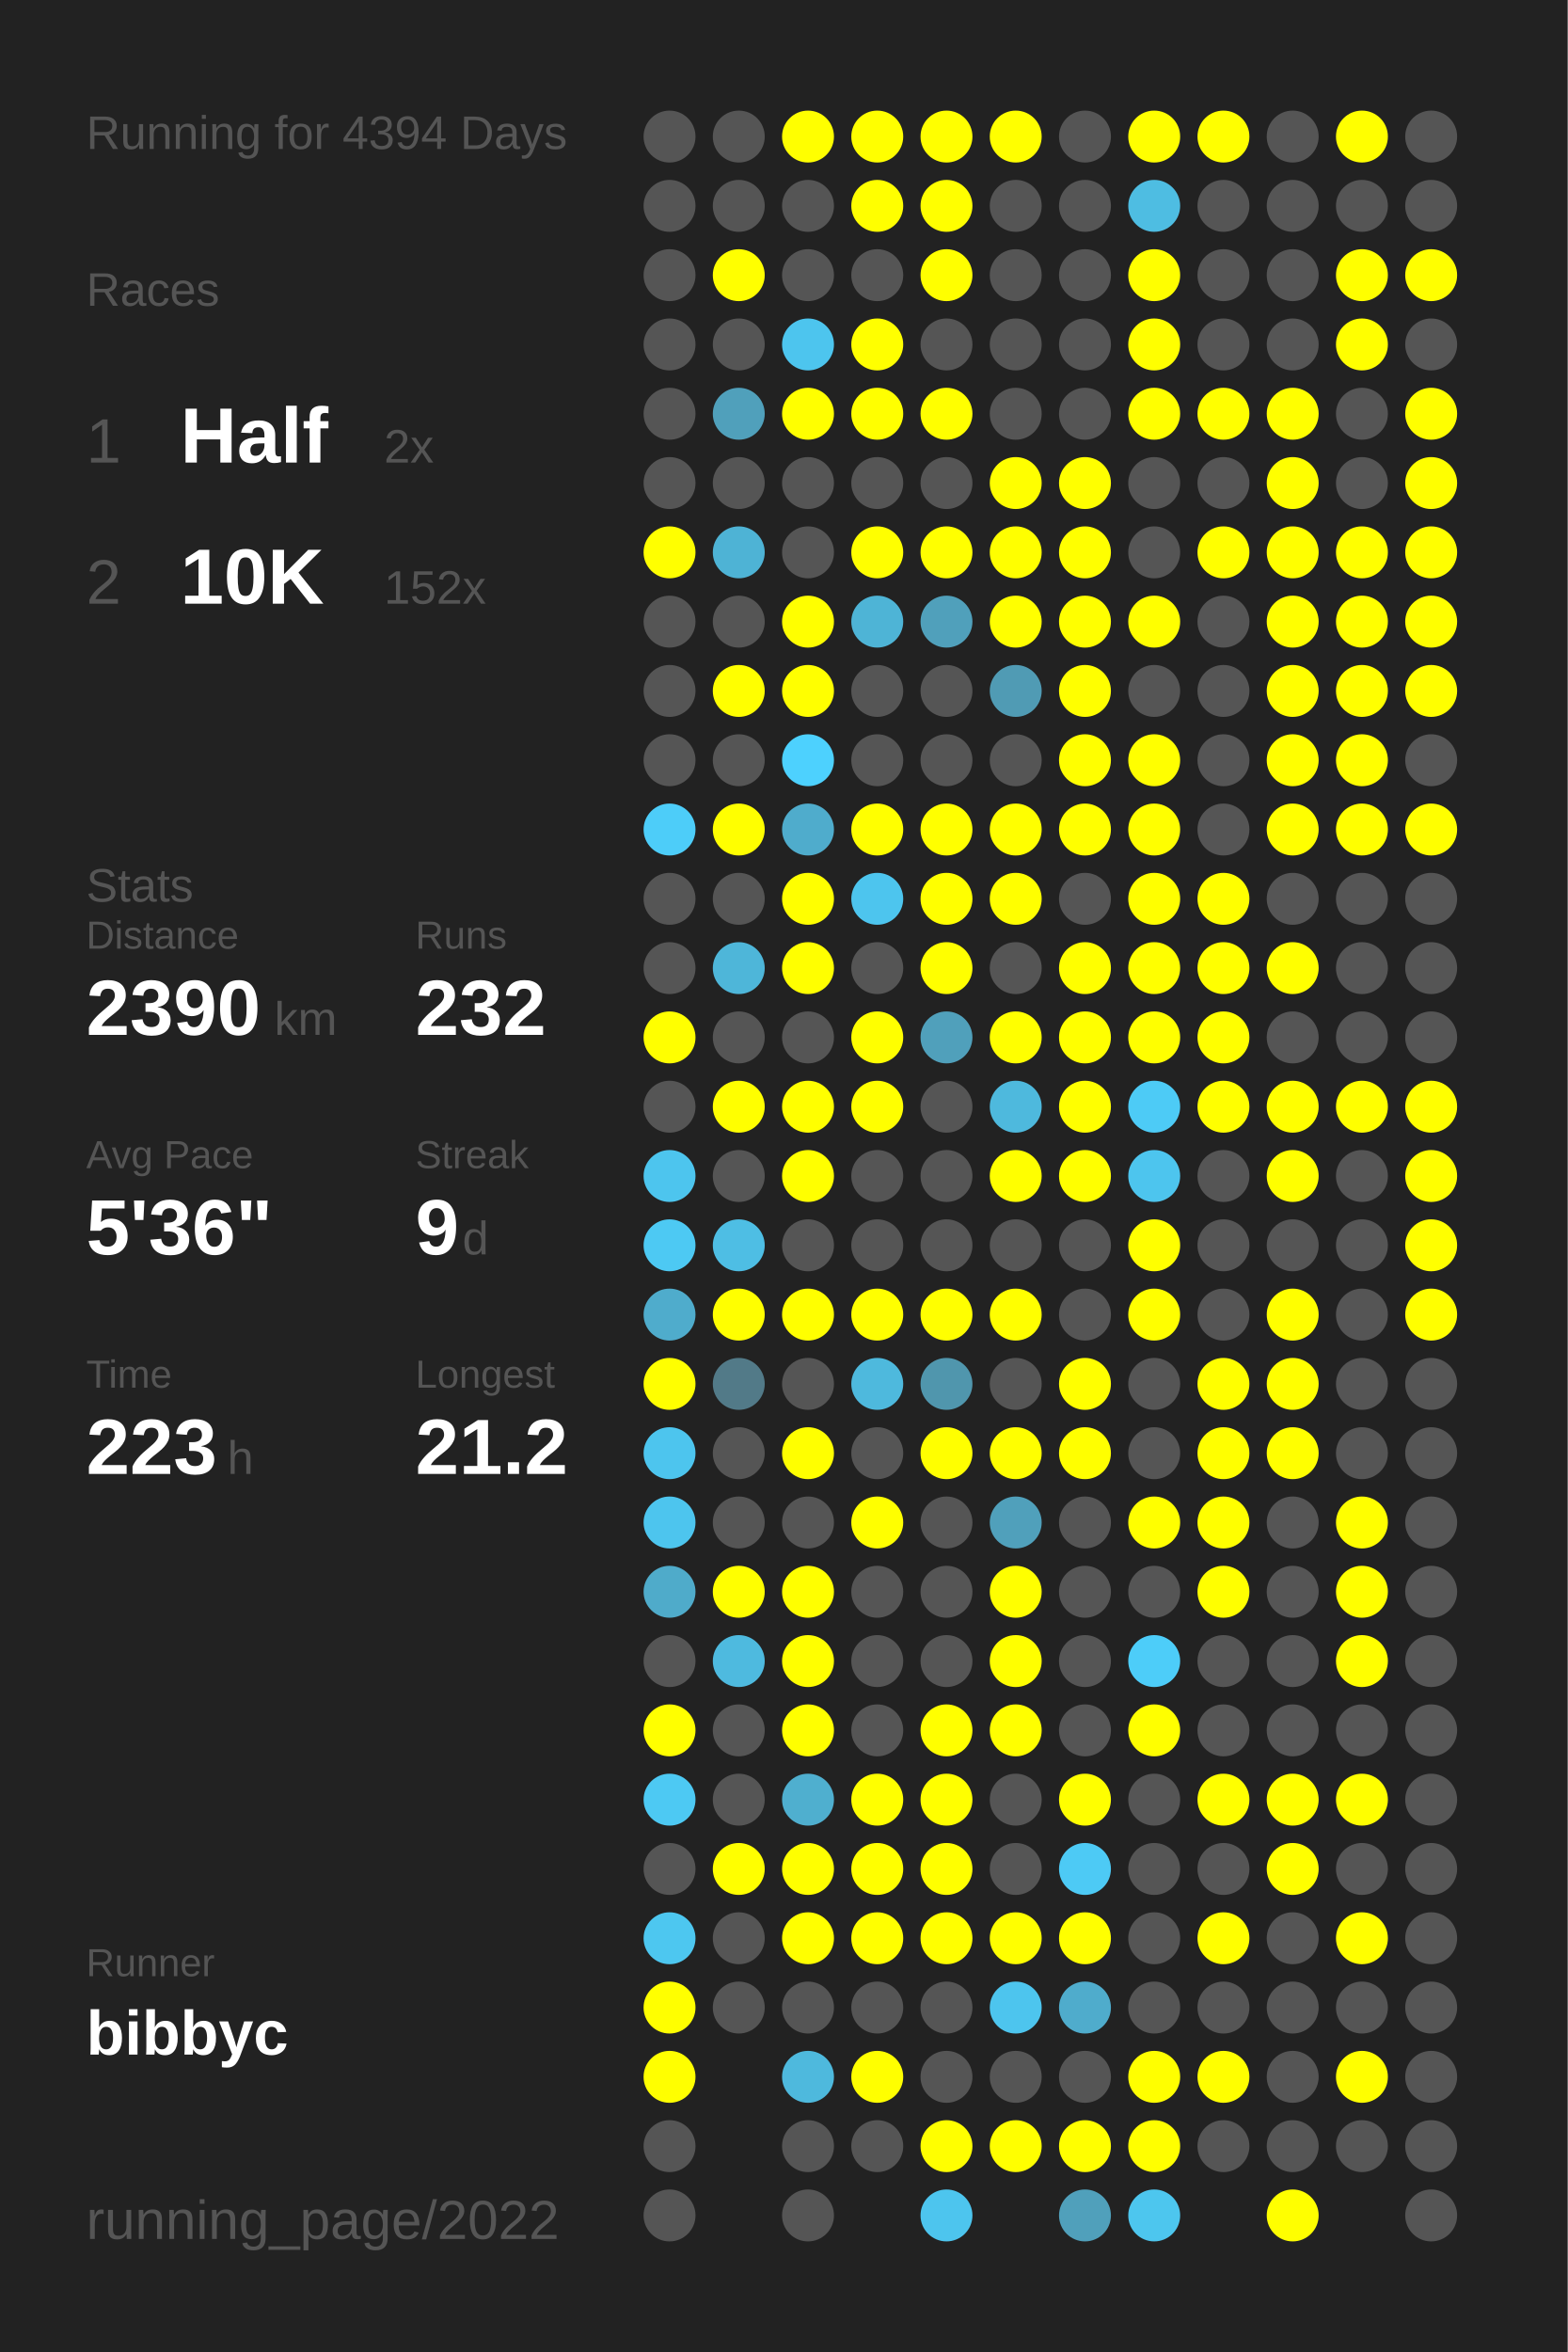
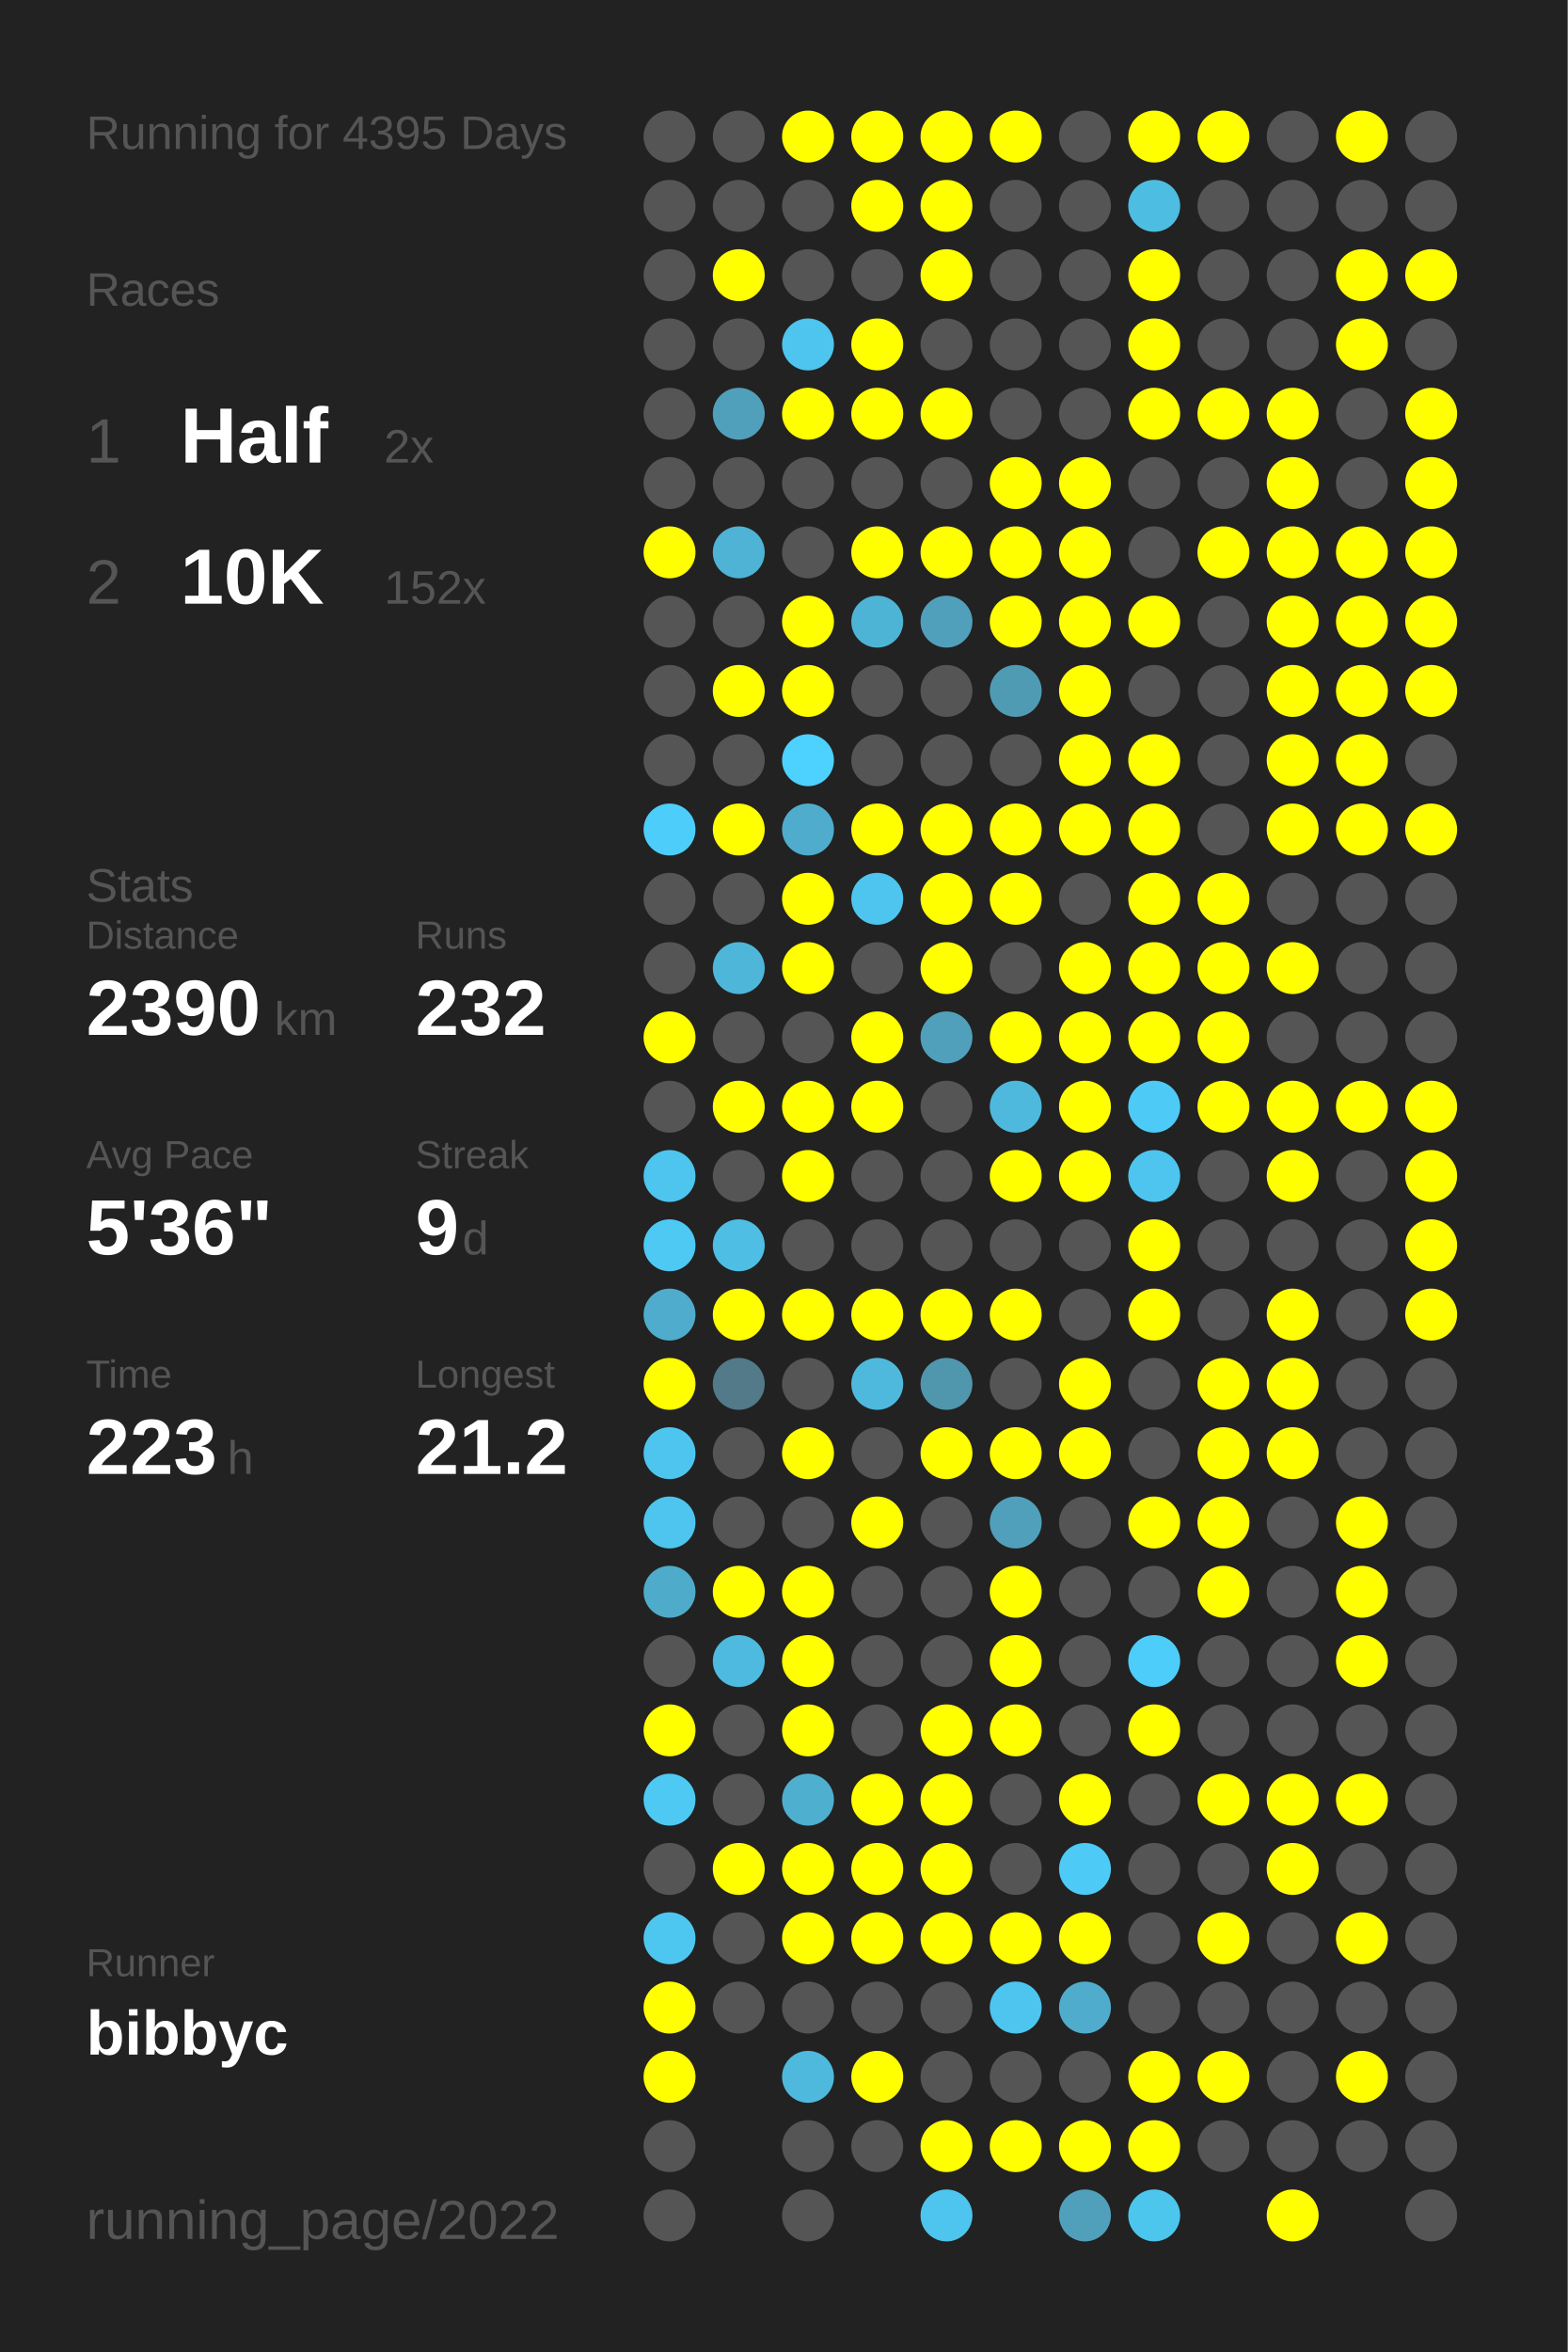
<svg xmlns="http://www.w3.org/2000/svg" baseProfile="full" height="300mm" version="1.1" viewBox="0,0,200,300" width="200mm">
  <defs />
  <rect fill="#222222" height="300" width="200" x="0" y="0" />
-   <text fill="#555555" style="font-size:6px; font-family:Arial;" x="11" y="19">Running for 4394 Days</text>
+   <text fill="#555555" style="font-size:6px; font-family:Arial;" x="11" y="19">Running for 4395 Days</text>
  <text fill="#555555" style="font-size:6px; font-family:Arial;" x="11" y="39">Races</text>
  <text fill="#555555" style="font-size:8px; font-family:Arial;" x="11" y="59">1</text>
  <text fill="#FFFFFF" style="font-size:10px; font-family:Arial; font-weight:bold;" x="23" y="59">Half</text>
  <text fill="#555555" style="font-size:6px; font-family:Arial;" x="49" y="59">2x</text>
  <text fill="#555555" style="font-size:8px; font-family:Arial;" x="11" y="77">2</text>
  <text fill="#FFFFFF" style="font-size:10px; font-family:Arial; font-weight:bold;" x="23" y="77">10K</text>
  <text fill="#555555" style="font-size:6px; font-family:Arial;" x="49" y="77">152x</text>
  <text fill="#555555" style="font-size:6px; font-family:Arial;" x="11" y="115">Stats</text>
  <text fill="#555555" style="font-size:5px; font-family:Arial;" x="11" y="121">Distance</text>
  <text fill="#FFFFFF" style="font-size:10px; font-family:Arial; font-weight:bold;" x="11" y="132">2390</text>
  <text fill="#555555" style="font-size:6px; font-family:Arial;" x="35" y="132">km</text>
  <text fill="#555555" style="font-size:5px; font-family:Arial;" x="53" y="121">Runs</text>
  <text fill="#FFFFFF" style="font-size:10px; font-family:Arial; font-weight:bold;" x="53" y="132">232</text>
  <text fill="#555555" style="font-size:5px; font-family:Arial;" x="11" y="149">Avg Pace</text>
  <text fill="#FFFFFF" style="font-size:10px; font-family:Arial; font-weight:bold;" x="11" y="160">5'36"</text>
  <text fill="#555555" style="font-size:5px; font-family:Arial;" x="53" y="149">Streak</text>
  <text fill="#FFFFFF" style="font-size:10px; font-family:Arial; font-weight:bold;" x="53" y="160">9</text>
  <text fill="#555555" style="font-size:6px; font-family:Arial;" x="59" y="160">d</text>
  <text fill="#555555" style="font-size:5px; font-family:Arial;" x="11" y="177">Time</text>
  <text fill="#FFFFFF" style="font-size:10px; font-family:Arial; font-weight:bold;" x="11" y="188">223</text>
  <text fill="#555555" style="font-size:6px; font-family:Arial;" x="29" y="188">h</text>
  <text fill="#555555" style="font-size:5px; font-family:Arial;" x="53" y="177">Longest</text>
  <text fill="#FFFFFF" style="font-size:10px; font-family:Arial; font-weight:bold;" x="53" y="188">21.2</text>
  <text fill="#555555" style="font-size:5px; font-family:Arial;" x="11" y="252.065">Runner</text>
  <text fill="#FFFFFF" style="font-size:8px; font-family:Arial; font-weight:bold;" x="11" y="262.065">bibbyc</text>
  <text fill="#555555" style="font-size:7px; font-family:Arial;" x="11" y="285.581">running_page/2022</text>
  <circle cx="85.417" cy="17.419" fill="#555555" r="3.312" />
  <circle cx="85.417" cy="26.258" fill="#555555" r="3.312" />
  <circle cx="85.417" cy="35.097" fill="#555555" r="3.312" />
  <circle cx="85.417" cy="43.935" fill="#555555" r="3.312" />
  <circle cx="85.417" cy="52.774" fill="#555555" r="3.312" />
  <circle cx="85.417" cy="61.613" fill="#555555" r="3.312" />
  <circle cx="85.417" cy="70.452" fill="#FFFF00" r="3.312" />
  <circle cx="85.417" cy="79.29" fill="#555555" r="3.312" />
  <circle cx="85.417" cy="88.129" fill="#555555" r="3.312" />
  <circle cx="85.417" cy="96.968" fill="#555555" r="3.312" />
  <circle cx="85.417" cy="105.806" fill="#4dcdf9" r="3.312" />
  <circle cx="85.417" cy="114.645" fill="#555555" r="3.312" />
  <circle cx="85.417" cy="123.484" fill="#555555" r="3.312" />
  <circle cx="85.417" cy="132.323" fill="#FFFF00" r="3.312" />
  <circle cx="85.417" cy="141.161" fill="#555555" r="3.312" />
  <circle cx="85.417" cy="150" fill="#4dc5ee" r="3.312" />
  <circle cx="85.417" cy="158.839" fill="#4dc9f3" r="3.312" />
  <circle cx="85.417" cy="167.677" fill="#4faccc" r="3.312" />
  <circle cx="85.417" cy="176.516" fill="#FFFF00" r="3.312" />
  <circle cx="85.417" cy="185.355" fill="#4dc5ee" r="3.312" />
  <circle cx="85.417" cy="194.194" fill="#4dc5ee" r="3.312" />
  <circle cx="85.417" cy="203.032" fill="#4fabca" r="3.312" />
  <circle cx="85.417" cy="211.871" fill="#555555" r="3.312" />
  <circle cx="85.417" cy="220.71" fill="#FFFF00" r="3.312" />
  <circle cx="85.417" cy="229.548" fill="#4dc9f3" r="3.312" />
  <circle cx="85.417" cy="238.387" fill="#555555" r="3.312" />
  <circle cx="85.417" cy="247.226" fill="#4dc7f0" r="3.312" />
  <circle cx="85.417" cy="256.065" fill="#FFFF00" r="3.312" />
  <circle cx="85.417" cy="264.903" fill="#FFFF00" r="3.312" />
  <circle cx="85.417" cy="273.742" fill="#555555" r="3.312" />
  <circle cx="85.417" cy="282.581" fill="#555555" r="3.312" />
  <circle cx="94.25" cy="17.419" fill="#555555" r="3.312" />
  <circle cx="94.25" cy="26.258" fill="#555555" r="3.312" />
  <circle cx="94.25" cy="35.097" fill="#FFFF00" r="3.312" />
  <circle cx="94.25" cy="43.935" fill="#555555" r="3.312" />
  <circle cx="94.25" cy="52.774" fill="#50a0bb" r="3.312" />
  <circle cx="94.25" cy="61.613" fill="#555555" r="3.312" />
  <circle cx="94.25" cy="70.452" fill="#4eb3d5" r="3.312" />
  <circle cx="94.25" cy="79.29" fill="#555555" r="3.312" />
  <circle cx="94.25" cy="88.129" fill="#FFFF00" r="3.312" />
  <circle cx="94.25" cy="96.968" fill="#555555" r="3.312" />
  <circle cx="94.25" cy="105.806" fill="#FFFF00" r="3.312" />
  <circle cx="94.25" cy="114.645" fill="#555555" r="3.312" />
  <circle cx="94.25" cy="123.484" fill="#4eb6d9" r="3.312" />
  <circle cx="94.25" cy="132.323" fill="#555555" r="3.312" />
  <circle cx="94.25" cy="141.161" fill="#FFFF00" r="3.312" />
  <circle cx="94.25" cy="150" fill="#555555" r="3.312" />
  <circle cx="94.25" cy="158.839" fill="#4ebee4" r="3.312" />
  <circle cx="94.25" cy="167.677" fill="#FFFF00" r="3.312" />
  <circle cx="94.25" cy="176.516" fill="#527a88" r="3.312" />
  <circle cx="94.25" cy="185.355" fill="#555555" r="3.312" />
  <circle cx="94.25" cy="194.194" fill="#555555" r="3.312" />
  <circle cx="94.25" cy="203.032" fill="#FFFF00" r="3.312" />
  <circle cx="94.25" cy="211.871" fill="#4ebadf" r="3.312" />
  <circle cx="94.25" cy="220.71" fill="#555555" r="3.312" />
  <circle cx="94.25" cy="229.548" fill="#555555" r="3.312" />
  <circle cx="94.25" cy="238.387" fill="#FFFF00" r="3.312" />
  <circle cx="94.25" cy="247.226" fill="#555555" r="3.312" />
  <circle cx="94.25" cy="256.065" fill="#555555" r="3.312" />
  <circle cx="103.083" cy="17.419" fill="#FFFF00" r="3.312" />
  <circle cx="103.083" cy="26.258" fill="#555555" r="3.312" />
  <circle cx="103.083" cy="35.097" fill="#555555" r="3.312" />
  <circle cx="103.083" cy="43.935" fill="#4dc5ee" r="3.312" />
  <circle cx="103.083" cy="52.774" fill="#FFFF00" r="3.312" />
  <circle cx="103.083" cy="61.613" fill="#555555" r="3.312" />
  <circle cx="103.083" cy="70.452" fill="#555555" r="3.312" />
  <circle cx="103.083" cy="79.29" fill="#FFFF00" r="3.312" />
  <circle cx="103.083" cy="88.129" fill="#FFFF00" r="3.312" />
  <circle cx="103.083" cy="96.968" fill="#4dd1fe" r="3.312" />
  <circle cx="103.083" cy="105.806" fill="#4faccc" r="3.312" />
  <circle cx="103.083" cy="114.645" fill="#FFFF00" r="3.312" />
  <circle cx="103.083" cy="123.484" fill="#FFFF00" r="3.312" />
  <circle cx="103.083" cy="132.323" fill="#555555" r="3.312" />
  <circle cx="103.083" cy="141.161" fill="#FFFF00" r="3.312" />
  <circle cx="103.083" cy="150" fill="#FFFF00" r="3.312" />
  <circle cx="103.083" cy="158.839" fill="#555555" r="3.312" />
  <circle cx="103.083" cy="167.677" fill="#FFFF00" r="3.312" />
  <circle cx="103.083" cy="176.516" fill="#555555" r="3.312" />
  <circle cx="103.083" cy="185.355" fill="#FFFF00" r="3.312" />
  <circle cx="103.083" cy="194.194" fill="#555555" r="3.312" />
  <circle cx="103.083" cy="203.032" fill="#FFFF00" r="3.312" />
  <circle cx="103.083" cy="211.871" fill="#FFFF00" r="3.312" />
  <circle cx="103.083" cy="220.71" fill="#FFFF00" r="3.312" />
  <circle cx="103.083" cy="229.548" fill="#4fafcf" r="3.312" />
  <circle cx="103.083" cy="238.387" fill="#FFFF00" r="3.312" />
  <circle cx="103.083" cy="247.226" fill="#FFFF00" r="3.312" />
  <circle cx="103.083" cy="256.065" fill="#555555" r="3.312" />
  <circle cx="103.083" cy="264.903" fill="#4eb9dd" r="3.312" />
  <circle cx="103.083" cy="273.742" fill="#555555" r="3.312" />
  <circle cx="103.083" cy="282.581" fill="#555555" r="3.312" />
  <circle cx="111.917" cy="17.419" fill="#FFFF00" r="3.312" />
  <circle cx="111.917" cy="26.258" fill="#FFFF00" r="3.312" />
  <circle cx="111.917" cy="35.097" fill="#555555" r="3.312" />
  <circle cx="111.917" cy="43.935" fill="#FFFF00" r="3.312" />
  <circle cx="111.917" cy="52.774" fill="#FFFF00" r="3.312" />
  <circle cx="111.917" cy="61.613" fill="#555555" r="3.312" />
  <circle cx="111.917" cy="70.452" fill="#FFFF00" r="3.312" />
  <circle cx="111.917" cy="79.29" fill="#4eb4d6" r="3.312" />
  <circle cx="111.917" cy="88.129" fill="#555555" r="3.312" />
  <circle cx="111.917" cy="96.968" fill="#555555" r="3.312" />
  <circle cx="111.917" cy="105.806" fill="#FFFF00" r="3.312" />
  <circle cx="111.917" cy="114.645" fill="#4dc5ee" r="3.312" />
  <circle cx="111.917" cy="123.484" fill="#555555" r="3.312" />
  <circle cx="111.917" cy="132.323" fill="#FFFF00" r="3.312" />
  <circle cx="111.917" cy="141.161" fill="#FFFF00" r="3.312" />
  <circle cx="111.917" cy="150" fill="#555555" r="3.312" />
  <circle cx="111.917" cy="158.839" fill="#555555" r="3.312" />
  <circle cx="111.917" cy="167.677" fill="#FFFF00" r="3.312" />
  <circle cx="111.917" cy="176.516" fill="#4eb9dd" r="3.312" />
  <circle cx="111.917" cy="185.355" fill="#555555" r="3.312" />
  <circle cx="111.917" cy="194.194" fill="#FFFF00" r="3.312" />
  <circle cx="111.917" cy="203.032" fill="#555555" r="3.312" />
  <circle cx="111.917" cy="211.871" fill="#555555" r="3.312" />
  <circle cx="111.917" cy="220.71" fill="#555555" r="3.312" />
  <circle cx="111.917" cy="229.548" fill="#FFFF00" r="3.312" />
  <circle cx="111.917" cy="238.387" fill="#FFFF00" r="3.312" />
  <circle cx="111.917" cy="247.226" fill="#FFFF00" r="3.312" />
  <circle cx="111.917" cy="256.065" fill="#555555" r="3.312" />
  <circle cx="111.917" cy="264.903" fill="#FFFF00" r="3.312" />
  <circle cx="111.917" cy="273.742" fill="#555555" r="3.312" />
  <circle cx="120.75" cy="17.419" fill="#FFFF00" r="3.312" />
  <circle cx="120.75" cy="26.258" fill="#FFFF00" r="3.312" />
  <circle cx="120.75" cy="35.097" fill="#FFFF00" r="3.312" />
  <circle cx="120.75" cy="43.935" fill="#555555" r="3.312" />
  <circle cx="120.75" cy="52.774" fill="#FFFF00" r="3.312" />
  <circle cx="120.75" cy="61.613" fill="#555555" r="3.312" />
  <circle cx="120.75" cy="70.452" fill="#FFFF00" r="3.312" />
  <circle cx="120.75" cy="79.29" fill="#50a0bb" r="3.312" />
  <circle cx="120.75" cy="88.129" fill="#555555" r="3.312" />
  <circle cx="120.75" cy="96.968" fill="#555555" r="3.312" />
  <circle cx="120.75" cy="105.806" fill="#FFFF00" r="3.312" />
  <circle cx="120.75" cy="114.645" fill="#FFFF00" r="3.312" />
  <circle cx="120.75" cy="123.484" fill="#FFFF00" r="3.312" />
  <circle cx="120.75" cy="132.323" fill="#50a0bb" r="3.312" />
  <circle cx="120.75" cy="141.161" fill="#555555" r="3.312" />
  <circle cx="120.75" cy="150" fill="#555555" r="3.312" />
  <circle cx="120.75" cy="158.839" fill="#555555" r="3.312" />
  <circle cx="120.75" cy="167.677" fill="#FFFF00" r="3.312" />
  <circle cx="120.75" cy="176.516" fill="#5096ad" r="3.312" />
  <circle cx="120.75" cy="185.355" fill="#FFFF00" r="3.312" />
  <circle cx="120.75" cy="194.194" fill="#555555" r="3.312" />
  <circle cx="120.75" cy="203.032" fill="#555555" r="3.312" />
  <circle cx="120.75" cy="211.871" fill="#555555" r="3.312" />
  <circle cx="120.75" cy="220.71" fill="#FFFF00" r="3.312" />
  <circle cx="120.75" cy="229.548" fill="#FFFF00" r="3.312" />
  <circle cx="120.75" cy="238.387" fill="#FFFF00" r="3.312" />
  <circle cx="120.75" cy="247.226" fill="#FFFF00" r="3.312" />
  <circle cx="120.75" cy="256.065" fill="#555555" r="3.312" />
  <circle cx="120.75" cy="264.903" fill="#555555" r="3.312" />
  <circle cx="120.75" cy="273.742" fill="#FFFF00" r="3.312" />
  <circle cx="120.75" cy="282.581" fill="#4dc5ee" r="3.312" />
  <circle cx="129.583" cy="17.419" fill="#FFFF00" r="3.312" />
  <circle cx="129.583" cy="26.258" fill="#555555" r="3.312" />
  <circle cx="129.583" cy="35.097" fill="#555555" r="3.312" />
  <circle cx="129.583" cy="43.935" fill="#555555" r="3.312" />
  <circle cx="129.583" cy="52.774" fill="#555555" r="3.312" />
  <circle cx="129.583" cy="61.613" fill="#FFFF00" r="3.312" />
  <circle cx="129.583" cy="70.452" fill="#FFFF00" r="3.312" />
  <circle cx="129.583" cy="79.29" fill="#FFFF00" r="3.312" />
  <circle cx="129.583" cy="88.129" fill="#509bb4" r="3.312" />
  <circle cx="129.583" cy="96.968" fill="#555555" r="3.312" />
  <circle cx="129.583" cy="105.806" fill="#FFFF00" r="3.312" />
  <circle cx="129.583" cy="114.645" fill="#FFFF00" r="3.312" />
  <circle cx="129.583" cy="123.484" fill="#555555" r="3.312" />
  <circle cx="129.583" cy="132.323" fill="#FFFF00" r="3.312" />
  <circle cx="129.583" cy="141.161" fill="#4eb9dd" r="3.312" />
  <circle cx="129.583" cy="150" fill="#FFFF00" r="3.312" />
  <circle cx="129.583" cy="158.839" fill="#555555" r="3.312" />
  <circle cx="129.583" cy="167.677" fill="#FFFF00" r="3.312" />
  <circle cx="129.583" cy="176.516" fill="#555555" r="3.312" />
  <circle cx="129.583" cy="185.355" fill="#FFFF00" r="3.312" />
  <circle cx="129.583" cy="194.194" fill="#50a0bb" r="3.312" />
  <circle cx="129.583" cy="203.032" fill="#FFFF00" r="3.312" />
  <circle cx="129.583" cy="211.871" fill="#FFFF00" r="3.312" />
  <circle cx="129.583" cy="220.71" fill="#FFFF00" r="3.312" />
  <circle cx="129.583" cy="229.548" fill="#555555" r="3.312" />
  <circle cx="129.583" cy="238.387" fill="#555555" r="3.312" />
  <circle cx="129.583" cy="247.226" fill="#FFFF00" r="3.312" />
  <circle cx="129.583" cy="256.065" fill="#4dc5ee" r="3.312" />
  <circle cx="129.583" cy="264.903" fill="#555555" r="3.312" />
  <circle cx="129.583" cy="273.742" fill="#FFFF00" r="3.312" />
  <circle cx="138.417" cy="17.419" fill="#555555" r="3.312" />
  <circle cx="138.417" cy="26.258" fill="#555555" r="3.312" />
  <circle cx="138.417" cy="35.097" fill="#555555" r="3.312" />
  <circle cx="138.417" cy="43.935" fill="#555555" r="3.312" />
  <circle cx="138.417" cy="52.774" fill="#555555" r="3.312" />
  <circle cx="138.417" cy="61.613" fill="#FFFF00" r="3.312" />
  <circle cx="138.417" cy="70.452" fill="#FFFF00" r="3.312" />
  <circle cx="138.417" cy="79.29" fill="#FFFF00" r="3.312" />
  <circle cx="138.417" cy="88.129" fill="#FFFF00" r="3.312" />
  <circle cx="138.417" cy="96.968" fill="#FFFF00" r="3.312" />
  <circle cx="138.417" cy="105.806" fill="#FFFF00" r="3.312" />
  <circle cx="138.417" cy="114.645" fill="#555555" r="3.312" />
  <circle cx="138.417" cy="123.484" fill="#FFFF00" r="3.312" />
  <circle cx="138.417" cy="132.323" fill="#FFFF00" r="3.312" />
  <circle cx="138.417" cy="141.161" fill="#FFFF00" r="3.312" />
  <circle cx="138.417" cy="150" fill="#FFFF00" r="3.312" />
  <circle cx="138.417" cy="158.839" fill="#555555" r="3.312" />
  <circle cx="138.417" cy="167.677" fill="#555555" r="3.312" />
  <circle cx="138.417" cy="176.516" fill="#FFFF00" r="3.312" />
  <circle cx="138.417" cy="185.355" fill="#FFFF00" r="3.312" />
  <circle cx="138.417" cy="194.194" fill="#555555" r="3.312" />
  <circle cx="138.417" cy="203.032" fill="#555555" r="3.312" />
  <circle cx="138.417" cy="211.871" fill="#555555" r="3.312" />
  <circle cx="138.417" cy="220.71" fill="#555555" r="3.312" />
  <circle cx="138.417" cy="229.548" fill="#FFFF00" r="3.312" />
  <circle cx="138.417" cy="238.387" fill="#4dcaf5" r="3.312" />
  <circle cx="138.417" cy="247.226" fill="#FFFF00" r="3.312" />
  <circle cx="138.417" cy="256.065" fill="#4faccc" r="3.312" />
  <circle cx="138.417" cy="264.903" fill="#555555" r="3.312" />
  <circle cx="138.417" cy="273.742" fill="#FFFF00" r="3.312" />
  <circle cx="138.417" cy="282.581" fill="#50a0bb" r="3.312" />
  <circle cx="147.25" cy="17.419" fill="#FFFF00" r="3.312" />
  <circle cx="147.25" cy="26.258" fill="#4ebde2" r="3.312" />
  <circle cx="147.25" cy="35.097" fill="#FFFF00" r="3.312" />
  <circle cx="147.25" cy="43.935" fill="#FFFF00" r="3.312" />
  <circle cx="147.25" cy="52.774" fill="#FFFF00" r="3.312" />
  <circle cx="147.25" cy="61.613" fill="#555555" r="3.312" />
  <circle cx="147.25" cy="70.452" fill="#555555" r="3.312" />
  <circle cx="147.25" cy="79.29" fill="#FFFF00" r="3.312" />
  <circle cx="147.25" cy="88.129" fill="#555555" r="3.312" />
  <circle cx="147.25" cy="96.968" fill="#FFFF00" r="3.312" />
  <circle cx="147.25" cy="105.806" fill="#FFFF00" r="3.312" />
  <circle cx="147.25" cy="114.645" fill="#FFFF00" r="3.312" />
  <circle cx="147.25" cy="123.484" fill="#FFFF00" r="3.312" />
  <circle cx="147.25" cy="132.323" fill="#FFFF00" r="3.312" />
  <circle cx="147.25" cy="141.161" fill="#4dcbf6" r="3.312" />
  <circle cx="147.25" cy="150" fill="#4dc5ee" r="3.312" />
  <circle cx="147.25" cy="158.839" fill="#FFFF00" r="3.312" />
  <circle cx="147.25" cy="167.677" fill="#FFFF00" r="3.312" />
  <circle cx="147.25" cy="176.516" fill="#555555" r="3.312" />
  <circle cx="147.25" cy="185.355" fill="#555555" r="3.312" />
  <circle cx="147.25" cy="194.194" fill="#FFFF00" r="3.312" />
  <circle cx="147.25" cy="203.032" fill="#555555" r="3.312" />
  <circle cx="147.25" cy="211.871" fill="#4dcdf9" r="3.312" />
  <circle cx="147.25" cy="220.71" fill="#FFFF00" r="3.312" />
  <circle cx="147.25" cy="229.548" fill="#555555" r="3.312" />
  <circle cx="147.25" cy="238.387" fill="#555555" r="3.312" />
  <circle cx="147.25" cy="247.226" fill="#555555" r="3.312" />
  <circle cx="147.25" cy="256.065" fill="#555555" r="3.312" />
  <circle cx="147.25" cy="264.903" fill="#FFFF00" r="3.312" />
  <circle cx="147.25" cy="273.742" fill="#FFFF00" r="3.312" />
  <circle cx="147.25" cy="282.581" fill="#4dc6ee" r="3.312" />
  <circle cx="156.083" cy="17.419" fill="#FFFF00" r="3.312" />
  <circle cx="156.083" cy="26.258" fill="#555555" r="3.312" />
  <circle cx="156.083" cy="35.097" fill="#555555" r="3.312" />
  <circle cx="156.083" cy="43.935" fill="#555555" r="3.312" />
  <circle cx="156.083" cy="52.774" fill="#FFFF00" r="3.312" />
  <circle cx="156.083" cy="61.613" fill="#555555" r="3.312" />
  <circle cx="156.083" cy="70.452" fill="#FFFF00" r="3.312" />
  <circle cx="156.083" cy="79.29" fill="#555555" r="3.312" />
  <circle cx="156.083" cy="88.129" fill="#555555" r="3.312" />
  <circle cx="156.083" cy="96.968" fill="#555555" r="3.312" />
  <circle cx="156.083" cy="105.806" fill="#555555" r="3.312" />
  <circle cx="156.083" cy="114.645" fill="#FFFF00" r="3.312" />
  <circle cx="156.083" cy="123.484" fill="#FFFF00" r="3.312" />
  <circle cx="156.083" cy="132.323" fill="#FFFF00" r="3.312" />
  <circle cx="156.083" cy="141.161" fill="#FFFF00" r="3.312" />
  <circle cx="156.083" cy="150" fill="#555555" r="3.312" />
  <circle cx="156.083" cy="158.839" fill="#555555" r="3.312" />
  <circle cx="156.083" cy="167.677" fill="#555555" r="3.312" />
  <circle cx="156.083" cy="176.516" fill="#FFFF00" r="3.312" />
  <circle cx="156.083" cy="185.355" fill="#FFFF00" r="3.312" />
  <circle cx="156.083" cy="194.194" fill="#FFFF00" r="3.312" />
  <circle cx="156.083" cy="203.032" fill="#FFFF00" r="3.312" />
  <circle cx="156.083" cy="211.871" fill="#555555" r="3.312" />
  <circle cx="156.083" cy="220.71" fill="#555555" r="3.312" />
  <circle cx="156.083" cy="229.548" fill="#FFFF00" r="3.312" />
  <circle cx="156.083" cy="238.387" fill="#555555" r="3.312" />
  <circle cx="156.083" cy="247.226" fill="#FFFF00" r="3.312" />
  <circle cx="156.083" cy="256.065" fill="#555555" r="3.312" />
  <circle cx="156.083" cy="264.903" fill="#FFFF00" r="3.312" />
  <circle cx="156.083" cy="273.742" fill="#555555" r="3.312" />
  <circle cx="164.917" cy="17.419" fill="#555555" r="3.312" />
  <circle cx="164.917" cy="26.258" fill="#555555" r="3.312" />
  <circle cx="164.917" cy="35.097" fill="#555555" r="3.312" />
  <circle cx="164.917" cy="43.935" fill="#555555" r="3.312" />
  <circle cx="164.917" cy="52.774" fill="#FFFF00" r="3.312" />
  <circle cx="164.917" cy="61.613" fill="#FFFF00" r="3.312" />
  <circle cx="164.917" cy="70.452" fill="#FFFF00" r="3.312" />
  <circle cx="164.917" cy="79.29" fill="#FFFF00" r="3.312" />
  <circle cx="164.917" cy="88.129" fill="#FFFF00" r="3.312" />
  <circle cx="164.917" cy="96.968" fill="#FFFF00" r="3.312" />
  <circle cx="164.917" cy="105.806" fill="#FFFF00" r="3.312" />
  <circle cx="164.917" cy="114.645" fill="#555555" r="3.312" />
  <circle cx="164.917" cy="123.484" fill="#FFFF00" r="3.312" />
  <circle cx="164.917" cy="132.323" fill="#555555" r="3.312" />
  <circle cx="164.917" cy="141.161" fill="#FFFF00" r="3.312" />
  <circle cx="164.917" cy="150" fill="#FFFF00" r="3.312" />
  <circle cx="164.917" cy="158.839" fill="#555555" r="3.312" />
  <circle cx="164.917" cy="167.677" fill="#FFFF00" r="3.312" />
  <circle cx="164.917" cy="176.516" fill="#FFFF00" r="3.312" />
  <circle cx="164.917" cy="185.355" fill="#FFFF00" r="3.312" />
  <circle cx="164.917" cy="194.194" fill="#555555" r="3.312" />
  <circle cx="164.917" cy="203.032" fill="#555555" r="3.312" />
  <circle cx="164.917" cy="211.871" fill="#555555" r="3.312" />
  <circle cx="164.917" cy="220.71" fill="#555555" r="3.312" />
  <circle cx="164.917" cy="229.548" fill="#FFFF00" r="3.312" />
  <circle cx="164.917" cy="238.387" fill="#FFFF00" r="3.312" />
  <circle cx="164.917" cy="247.226" fill="#555555" r="3.312" />
  <circle cx="164.917" cy="256.065" fill="#555555" r="3.312" />
  <circle cx="164.917" cy="264.903" fill="#555555" r="3.312" />
  <circle cx="164.917" cy="273.742" fill="#555555" r="3.312" />
  <circle cx="164.917" cy="282.581" fill="#FFFF00" r="3.312" />
  <circle cx="173.75" cy="17.419" fill="#FFFF00" r="3.312" />
  <circle cx="173.75" cy="26.258" fill="#555555" r="3.312" />
  <circle cx="173.75" cy="35.097" fill="#FFFF00" r="3.312" />
  <circle cx="173.75" cy="43.935" fill="#FFFF00" r="3.312" />
  <circle cx="173.75" cy="52.774" fill="#555555" r="3.312" />
  <circle cx="173.75" cy="61.613" fill="#555555" r="3.312" />
  <circle cx="173.75" cy="70.452" fill="#FFFF00" r="3.312" />
  <circle cx="173.75" cy="79.29" fill="#FFFF00" r="3.312" />
  <circle cx="173.75" cy="88.129" fill="#FFFF00" r="3.312" />
  <circle cx="173.75" cy="96.968" fill="#FFFF00" r="3.312" />
  <circle cx="173.75" cy="105.806" fill="#FFFF00" r="3.312" />
  <circle cx="173.75" cy="114.645" fill="#555555" r="3.312" />
  <circle cx="173.75" cy="123.484" fill="#555555" r="3.312" />
  <circle cx="173.75" cy="132.323" fill="#555555" r="3.312" />
  <circle cx="173.75" cy="141.161" fill="#FFFF00" r="3.312" />
  <circle cx="173.75" cy="150" fill="#555555" r="3.312" />
  <circle cx="173.75" cy="158.839" fill="#555555" r="3.312" />
  <circle cx="173.75" cy="167.677" fill="#555555" r="3.312" />
  <circle cx="173.75" cy="176.516" fill="#555555" r="3.312" />
  <circle cx="173.75" cy="185.355" fill="#555555" r="3.312" />
  <circle cx="173.75" cy="194.194" fill="#FFFF00" r="3.312" />
  <circle cx="173.75" cy="203.032" fill="#FFFF00" r="3.312" />
  <circle cx="173.75" cy="211.871" fill="#FFFF00" r="3.312" />
  <circle cx="173.75" cy="220.71" fill="#555555" r="3.312" />
  <circle cx="173.75" cy="229.548" fill="#FFFF00" r="3.312" />
  <circle cx="173.75" cy="238.387" fill="#555555" r="3.312" />
  <circle cx="173.75" cy="247.226" fill="#FFFF00" r="3.312" />
  <circle cx="173.75" cy="256.065" fill="#555555" r="3.312" />
  <circle cx="173.75" cy="264.903" fill="#FFFF00" r="3.312" />
  <circle cx="173.75" cy="273.742" fill="#555555" r="3.312" />
  <circle cx="182.583" cy="17.419" fill="#555555" r="3.312" />
  <circle cx="182.583" cy="26.258" fill="#555555" r="3.312" />
  <circle cx="182.583" cy="35.097" fill="#FFFF00" r="3.312" />
  <circle cx="182.583" cy="43.935" fill="#555555" r="3.312" />
  <circle cx="182.583" cy="52.774" fill="#FFFF00" r="3.312" />
  <circle cx="182.583" cy="61.613" fill="#FFFF00" r="3.312" />
  <circle cx="182.583" cy="70.452" fill="#FFFF00" r="3.312" />
  <circle cx="182.583" cy="79.29" fill="#FFFF00" r="3.312" />
  <circle cx="182.583" cy="88.129" fill="#FFFF00" r="3.312" />
  <circle cx="182.583" cy="96.968" fill="#555555" r="3.312" />
  <circle cx="182.583" cy="105.806" fill="#FFFF00" r="3.312" />
  <circle cx="182.583" cy="114.645" fill="#555555" r="3.312" />
  <circle cx="182.583" cy="123.484" fill="#555555" r="3.312" />
  <circle cx="182.583" cy="132.323" fill="#555555" r="3.312" />
  <circle cx="182.583" cy="141.161" fill="#FFFF00" r="3.312" />
  <circle cx="182.583" cy="150" fill="#FFFF00" r="3.312" />
  <circle cx="182.583" cy="158.839" fill="#FFFF00" r="3.312" />
  <circle cx="182.583" cy="167.677" fill="#FFFF00" r="3.312" />
  <circle cx="182.583" cy="176.516" fill="#555555" r="3.312" />
  <circle cx="182.583" cy="185.355" fill="#555555" r="3.312" />
  <circle cx="182.583" cy="194.194" fill="#555555" r="3.312" />
  <circle cx="182.583" cy="203.032" fill="#555555" r="3.312" />
  <circle cx="182.583" cy="211.871" fill="#555555" r="3.312" />
  <circle cx="182.583" cy="220.71" fill="#555555" r="3.312" />
  <circle cx="182.583" cy="229.548" fill="#555555" r="3.312" />
  <circle cx="182.583" cy="238.387" fill="#555555" r="3.312" />
  <circle cx="182.583" cy="247.226" fill="#555555" r="3.312" />
  <circle cx="182.583" cy="256.065" fill="#555555" r="3.312" />
  <circle cx="182.583" cy="264.903" fill="#555555" r="3.312" />
  <circle cx="182.583" cy="273.742" fill="#555555" r="3.312" />
  <circle cx="182.583" cy="282.581" fill="#555555" r="3.312" />
</svg>
